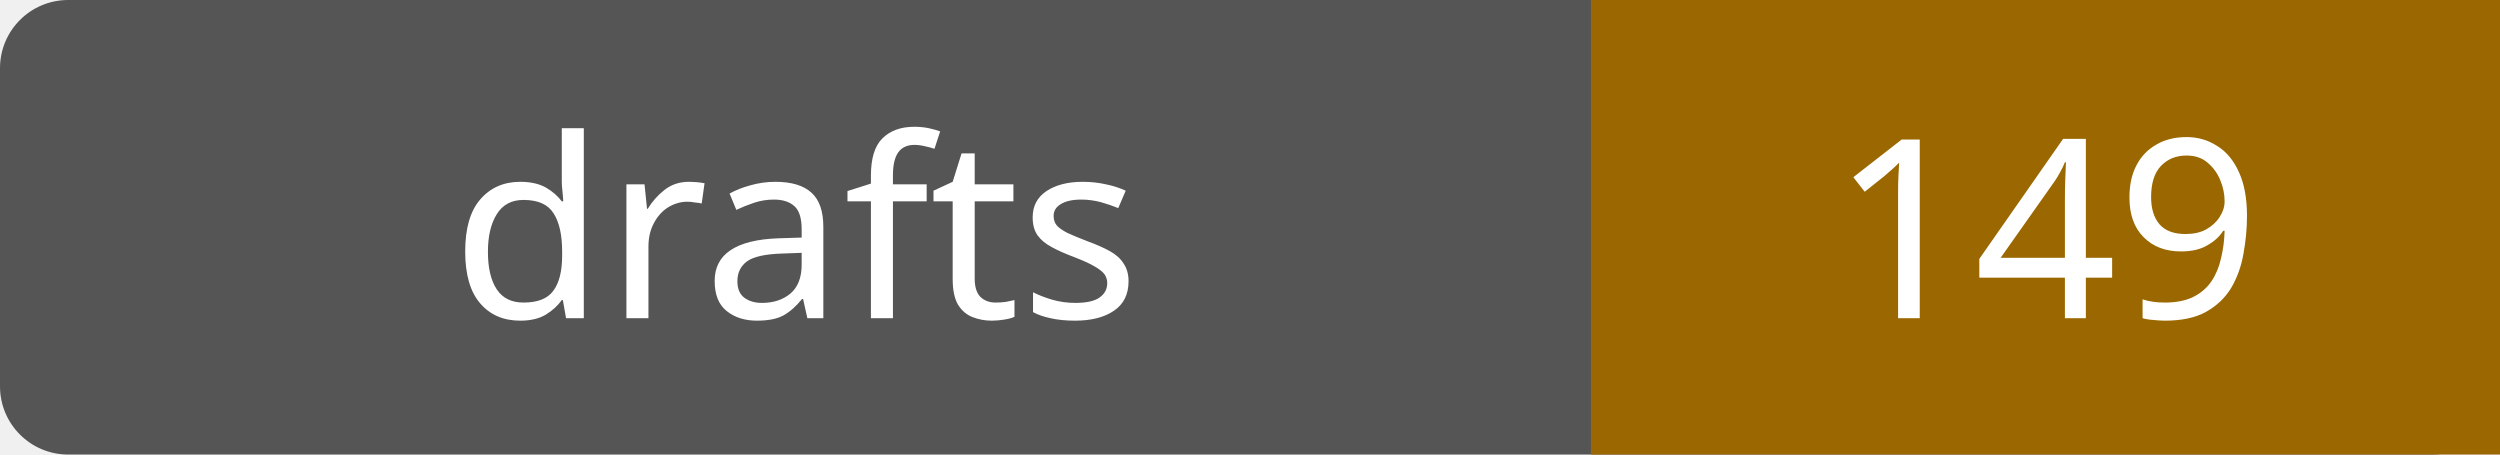
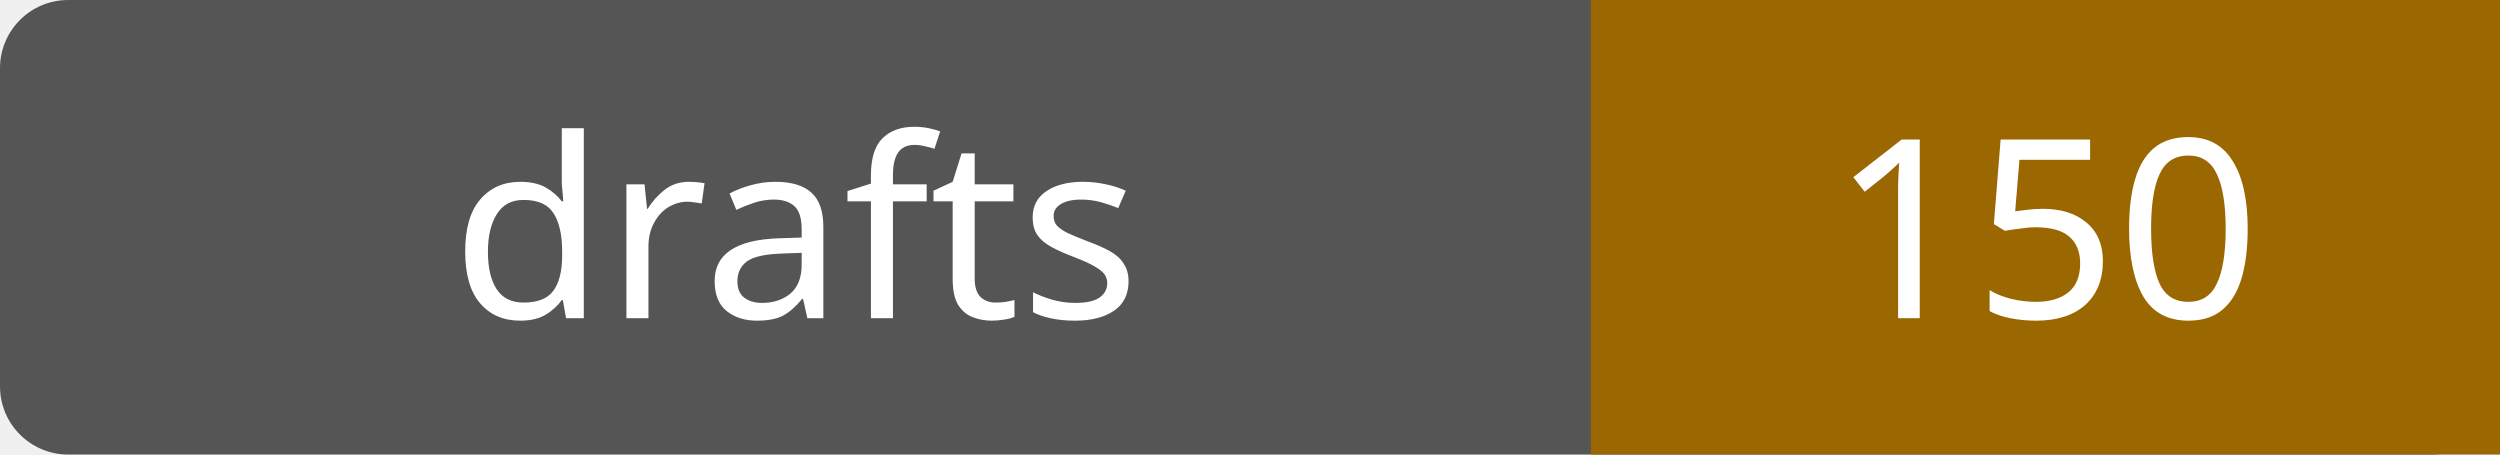
- <svg xmlns="http://www.w3.org/2000/svg" width="110" height="20" role="img" aria-label="drafts: 149">
+ <svg xmlns="http://www.w3.org/2000/svg" width="110" height="20" role="img" aria-label="drafts: 150">
  <rect width="110" height="20" rx="3" fill="#555" />
  <path fill="#9a6700" d="M70 0h40v20H70z" />
  <g fill="#fff" text-anchor="middle" font-family="Verdana,sans-serif" font-size="11">
    <text x="35.0" y="14">drafts</text>
-     <text x="90.0" y="14">149</text>
+     <text x="90.0" y="14">150</text>
  </g>
</svg>
